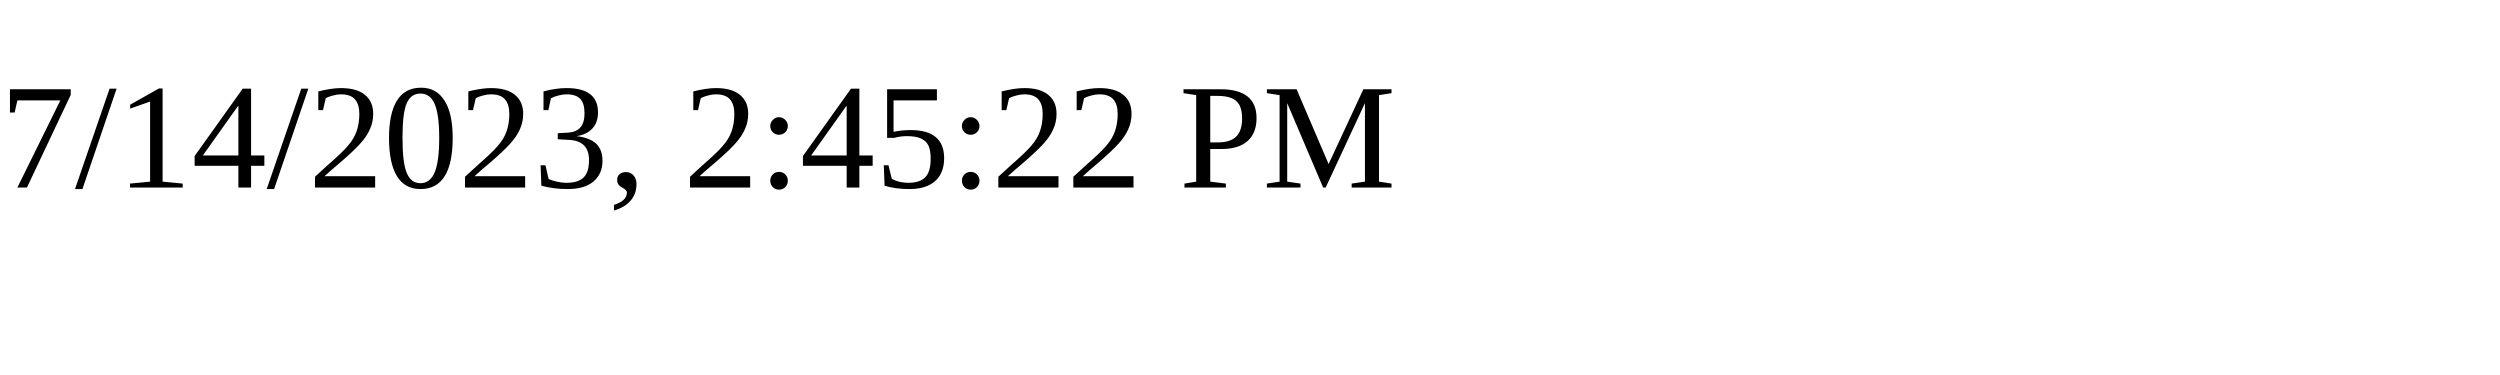
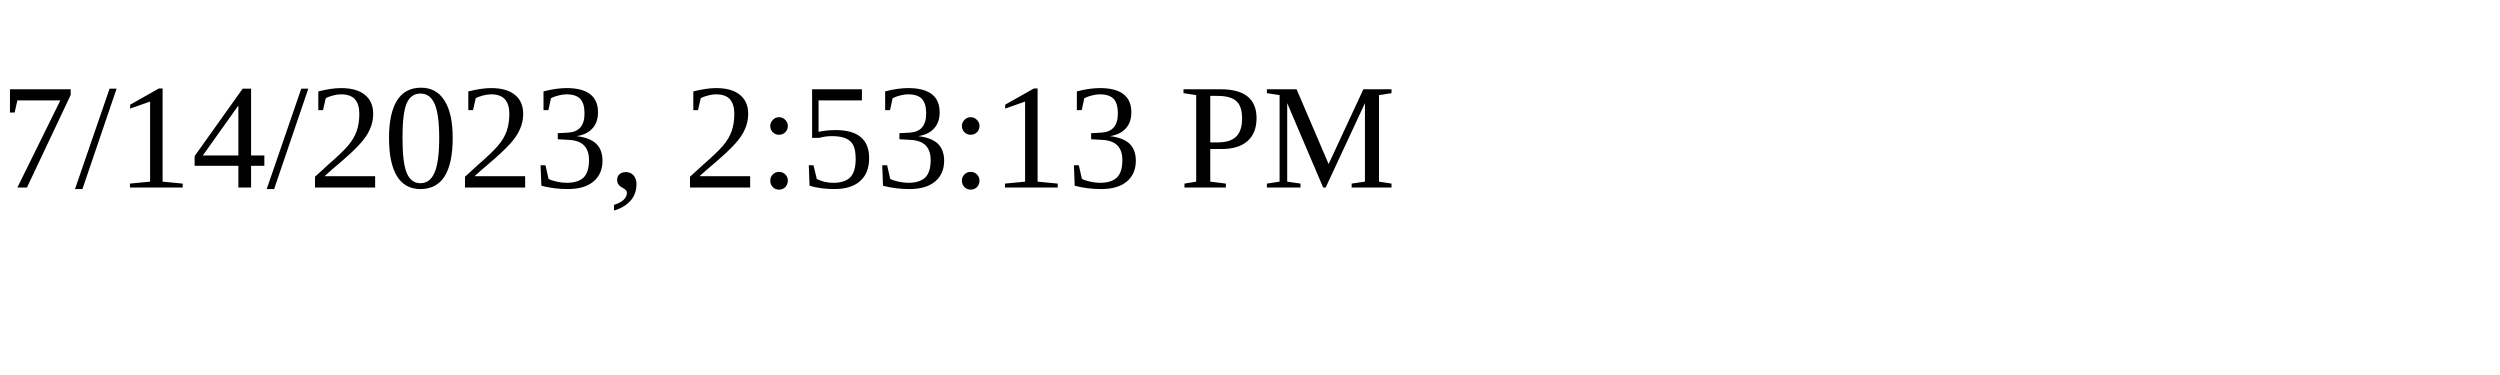
<svg xmlns="http://www.w3.org/2000/svg" height="30" width="200">
-   <text x="0" y="15">7/14/2023, 2:45:22 PM</text>
+   <text x="0" y="15">7/14/2023, 2:53:13 PM</text>
</svg>
